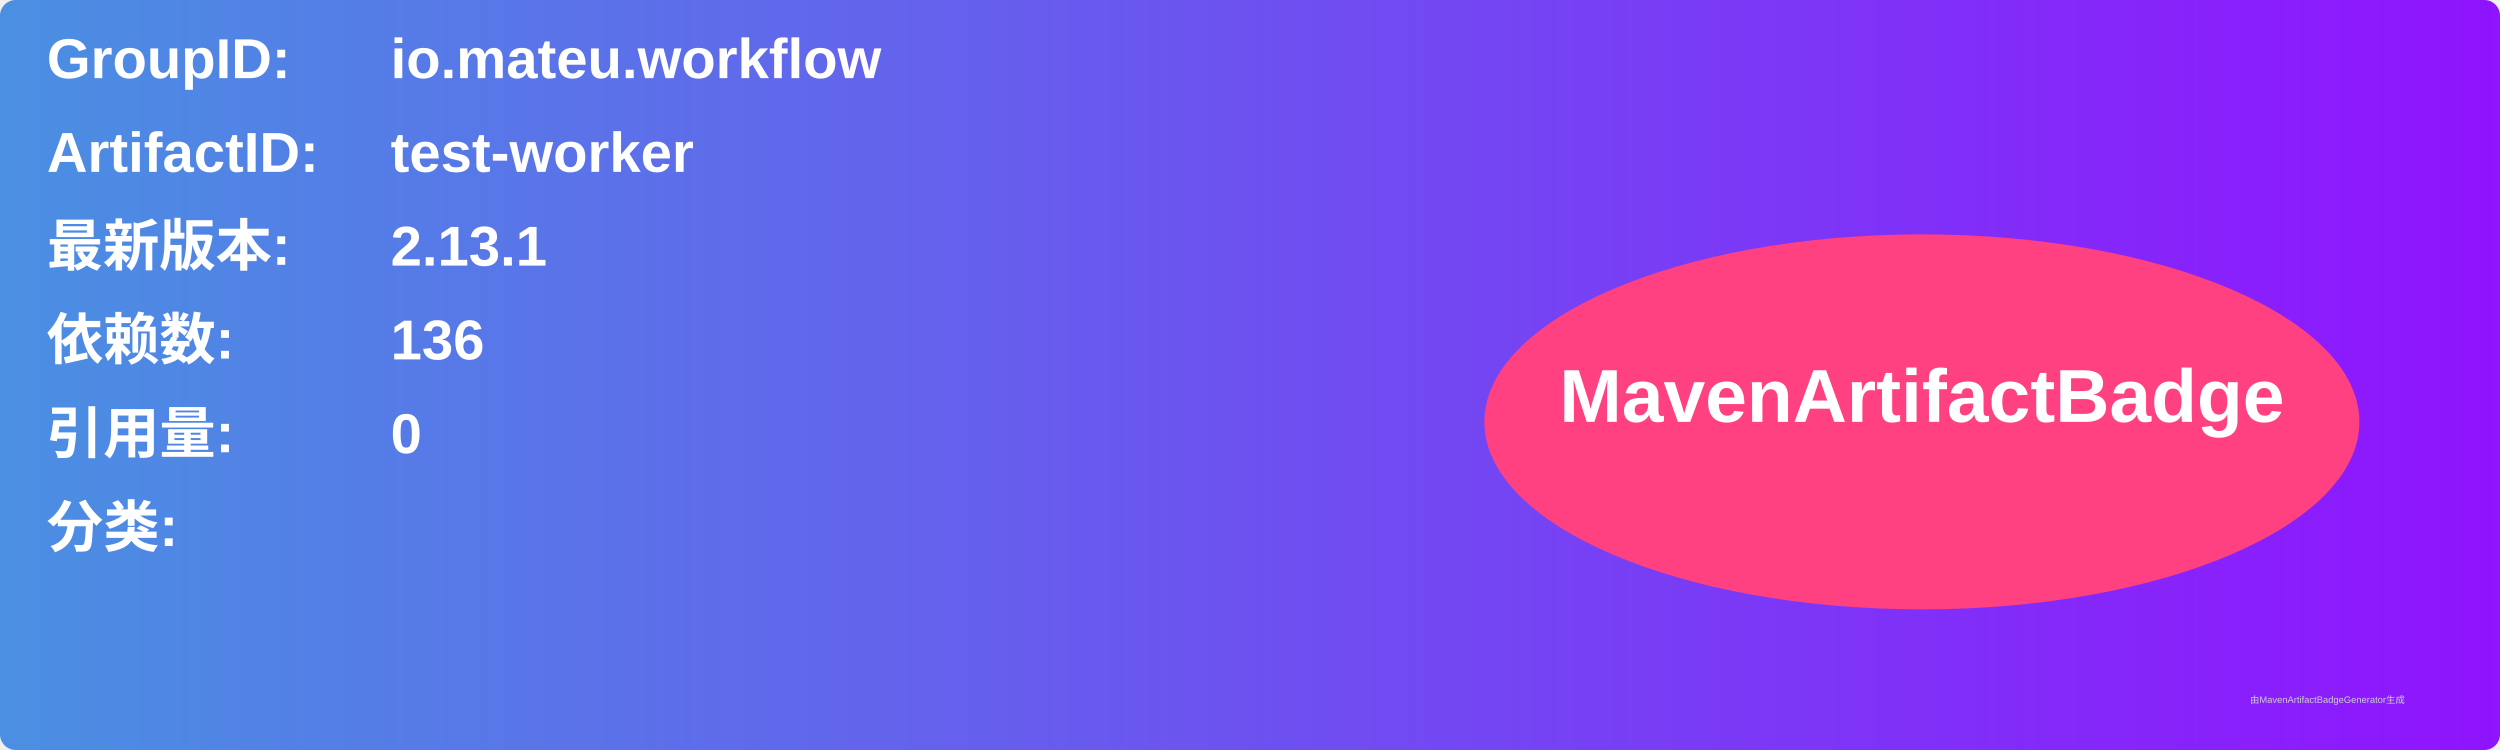
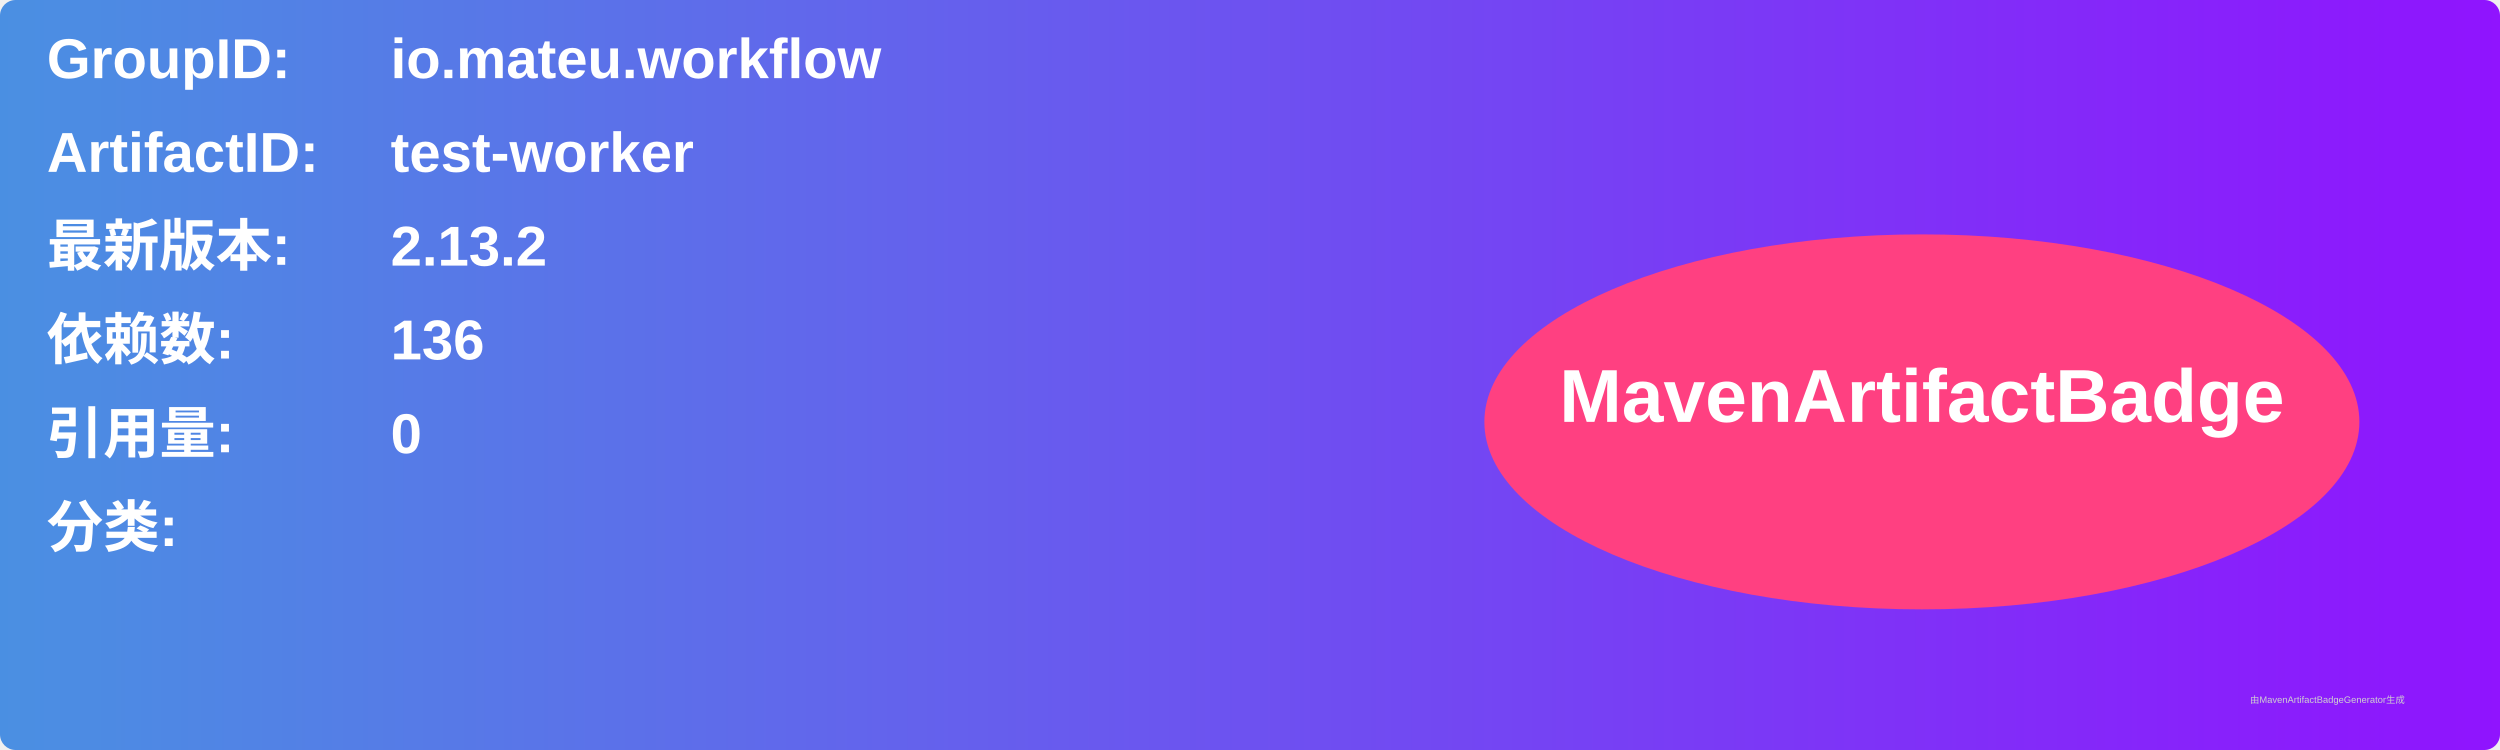
<svg xmlns="http://www.w3.org/2000/svg" width="800" height="240" viewBox="0 0 800 240">
  <linearGradient id="grad" x1="0%" y1="0%" x2="100%" y2="0%">
    <stop offset="0%" stop-color="#4a90e2" />
    <stop offset="100%" stop-color="#9013fe" />
  </linearGradient>
  <rect width="100%" height="100%" rx="5" ry="5" fill="url(#grad)" />
  <g transform="translate(15, 15)">
    <text x="0" y="10" font-family="Arial" font-size="18" fill="white" font-weight="bold" width="260">GroupID:</text>
    <text x="110" y="10" font-family="Arial" font-size="18" fill="white" font-weight="bold" width="460">io.mateu.workflow</text>
    <text x="0" y="40" font-family="Arial" font-size="18" fill="white" font-weight="bold" width="260">ArtifactID:</text>
    <text x="110" y="40" font-family="Arial" font-size="18" fill="white" font-weight="bold" width="460">test-worker</text>
    <text x="0" y="70" font-family="Arial" font-size="18" fill="white" font-weight="bold">最新版本:</text>
    <text x="110" y="70" font-family="Arial" font-size="18" fill="white" font-weight="bold">
-       <tspan font-weight="bold">2.13.1</tspan>
+       <tspan font-weight="bold">2.13.2</tspan>
    </text>
    <text x="0" y="100" font-family="Arial" font-size="18" fill="white" font-weight="bold">依赖数: </text>
    <text x="110" y="100" font-family="Arial" font-size="18" fill="white">
      <tspan font-weight="bold">136</tspan>
    </text>
    <text x="0" y="130" font-family="Arial" font-size="18" fill="white" font-weight="bold">引用量: </text>
    <text x="110" y="130" font-family="Arial" font-size="18" fill="white">
      <tspan font-weight="bold">0</tspan>
    </text>
    <text x="0" y="160" font-family="Arial" font-size="18" fill="white" font-weight="bold">分类:</text>
    <text x="10" y="190" font-family="Arial" font-size="10" fill="white">
      <tspan font-weight="bold" />
    </text>
    <ellipse cx="600" cy="120" rx="140" ry="60" fill="#ff4081" />
    <text x="600" y="120" text-anchor="middle" font-family="Arial" font-size="24" fill="white" font-weight="bold">MavenArtifactBadge</text>
  </g>
  <text x="720" y="225" font-family="Arial" font-size="3" fill="#d0d0d0">由MavenArtifactBadgeGenerator生成</text>
</svg>
